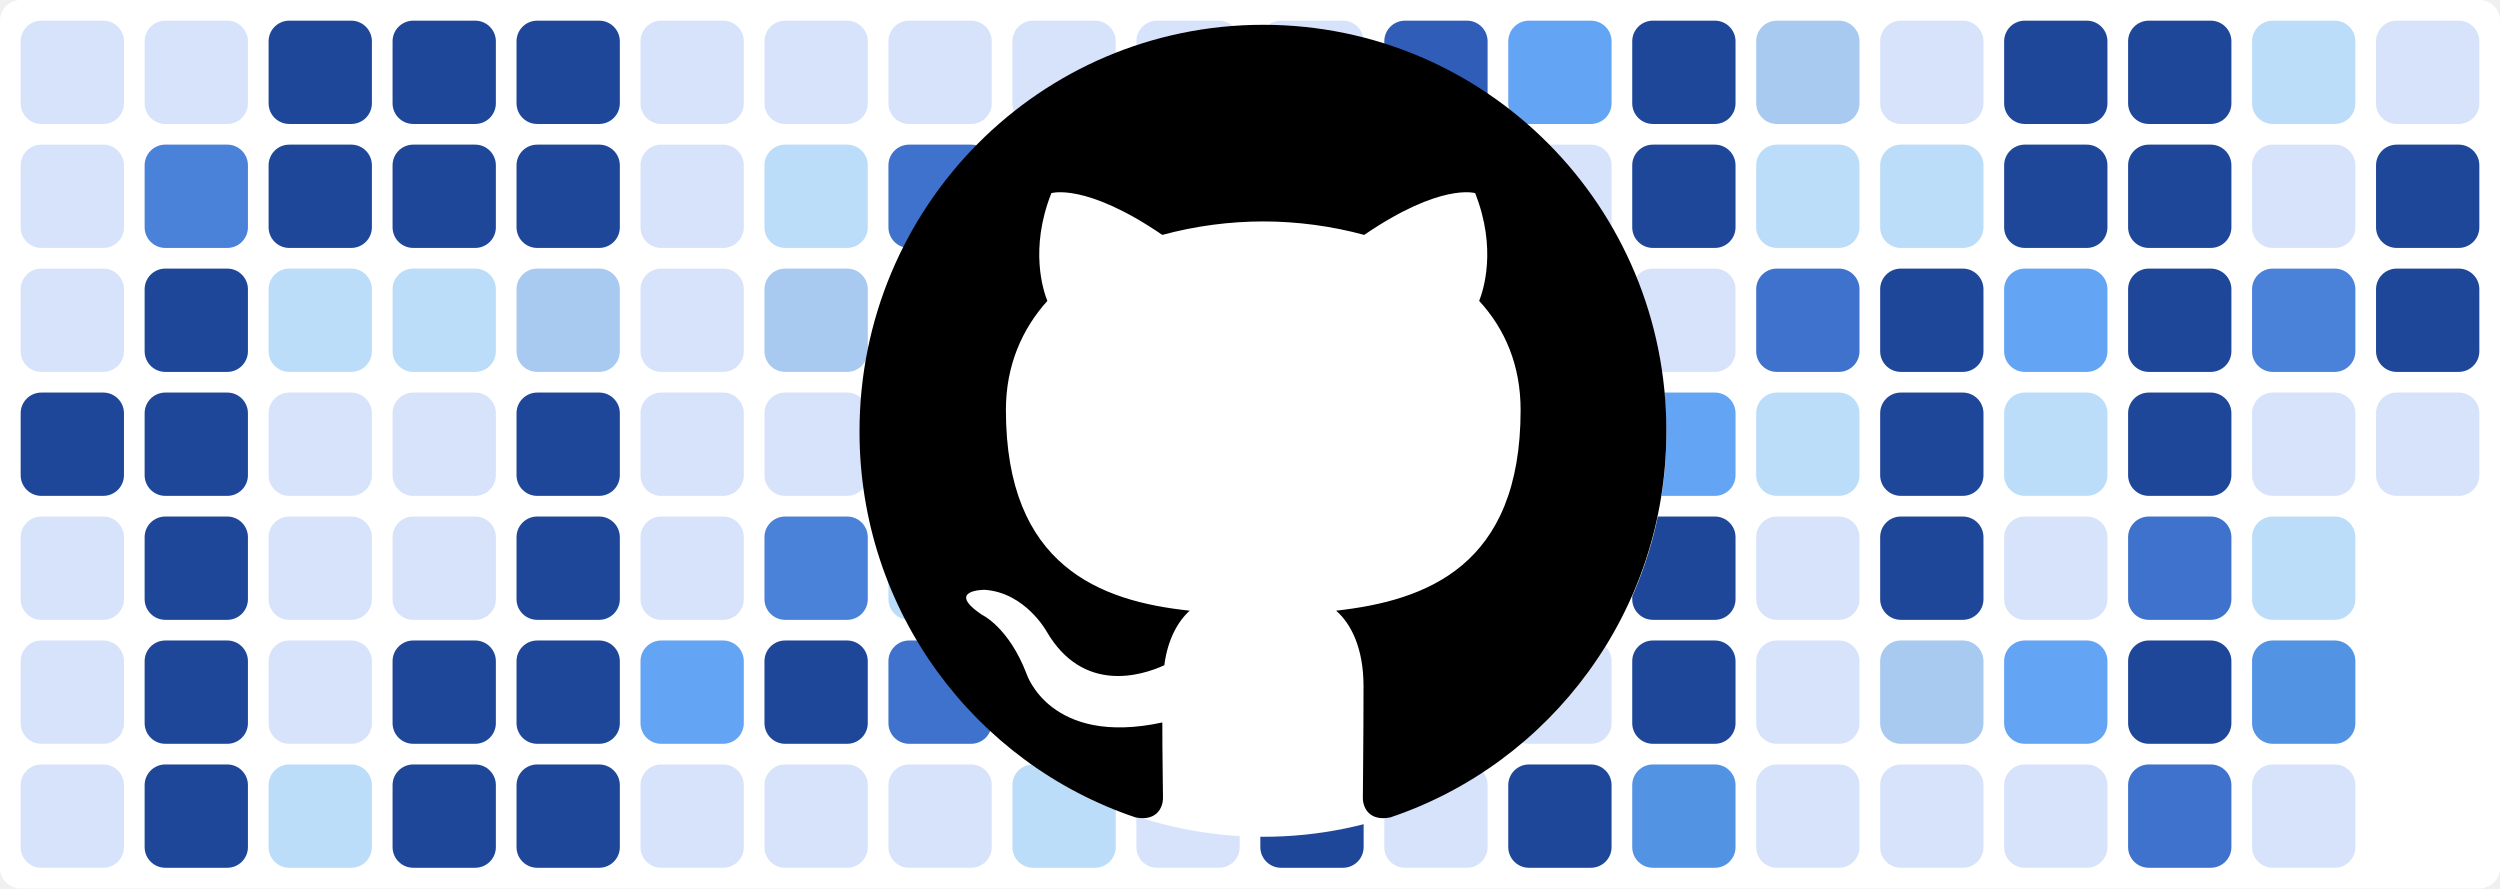
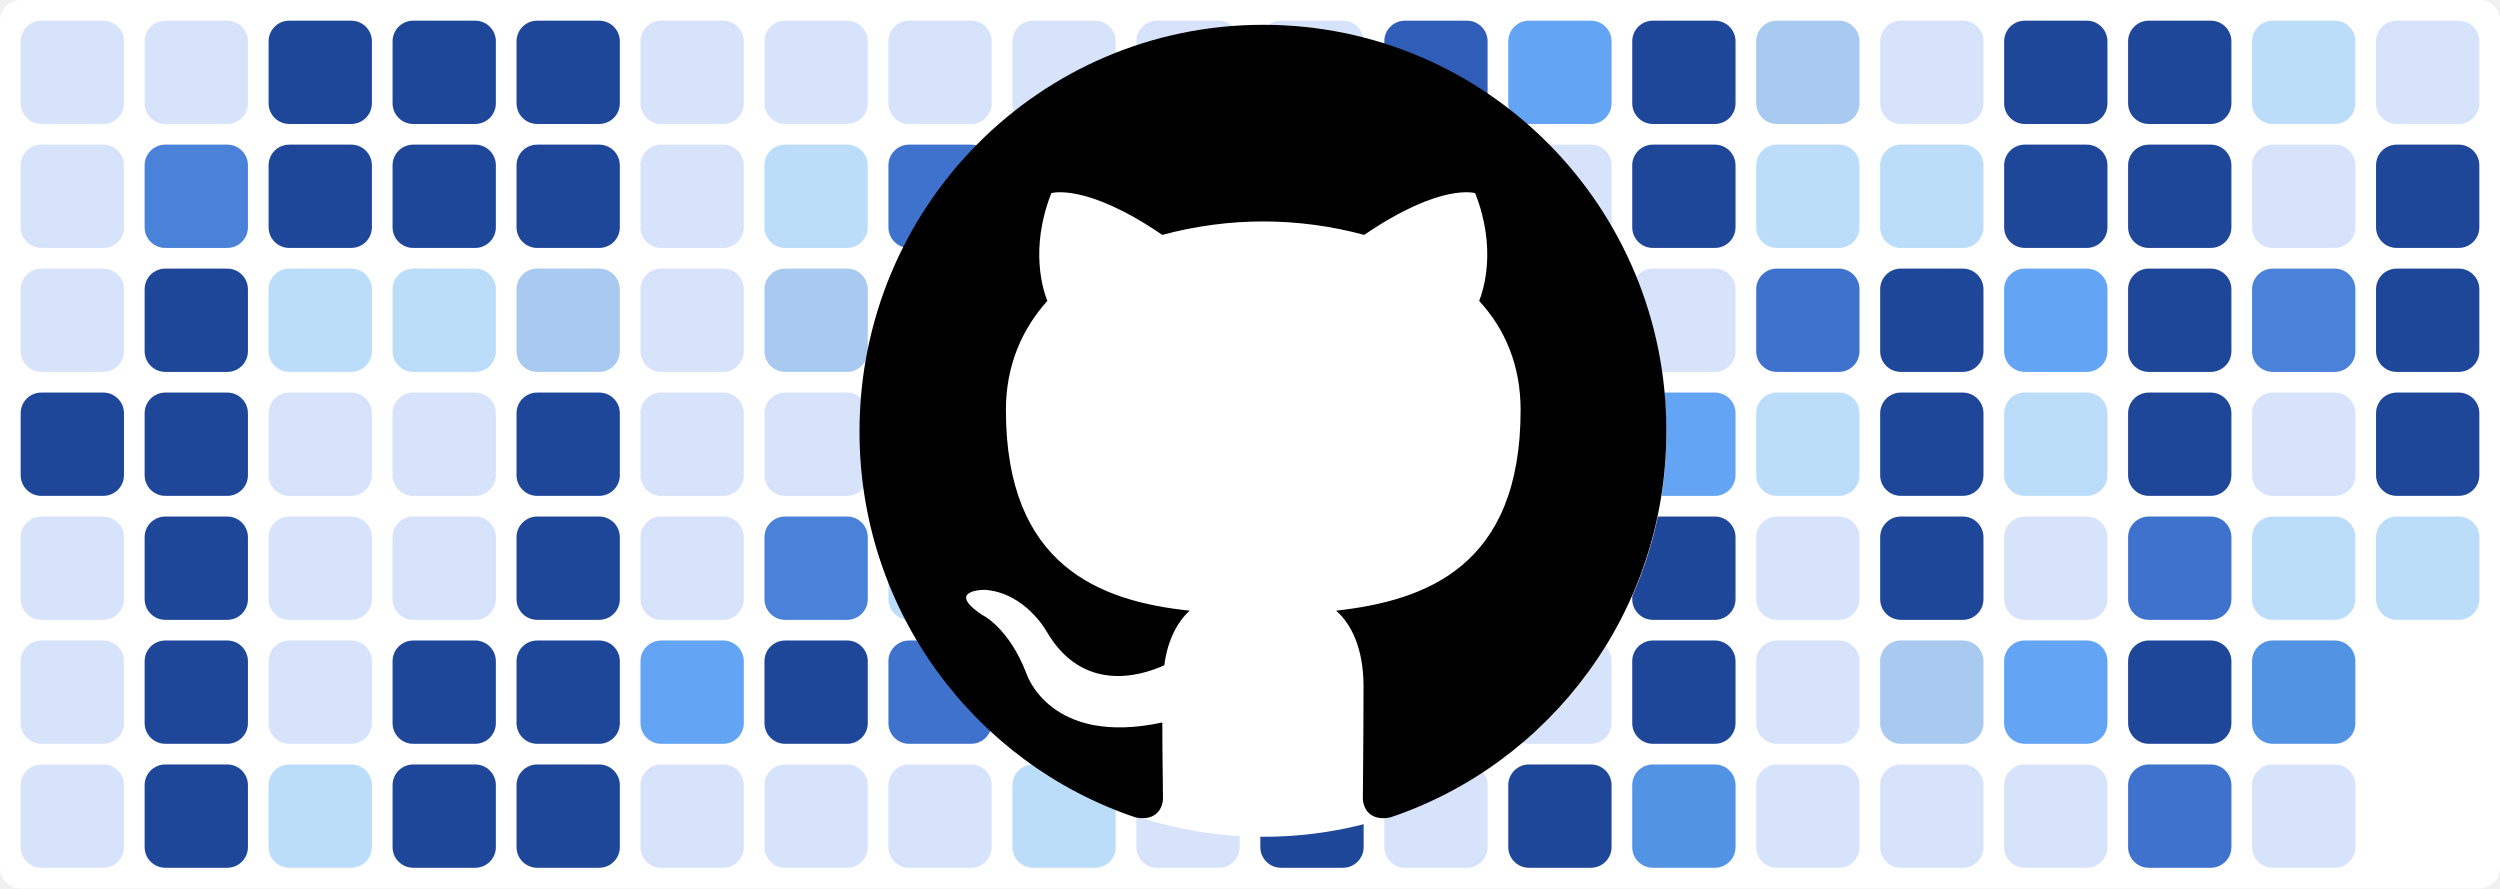
<svg xmlns="http://www.w3.org/2000/svg" baseProfile="tiny" height="100%" version="1.2" viewBox="0,0,242,86" width="100%">
  <defs />
  <rect fill="#ffffff" height="86" rx="2" ry="2" width="242" x="0" y="0" />
  <rect fill="#d7e3fb" height="10" rx="2" ry="2" width="10" x="2" y="2" />
  <rect fill="#d7e3fb" height="10" rx="2" ry="2" width="10" x="2" y="14" />
  <rect fill="#d7e3fb" height="10" rx="2" ry="2" width="10" x="2" y="26" />
  <rect fill="#1f4799" height="10" rx="2" ry="2" width="10" x="2" y="38" />
  <rect fill="#d7e3fb" height="10" rx="2" ry="2" width="10" x="2" y="50" />
  <rect fill="#d7e3fb" height="10" rx="2" ry="2" width="10" x="2" y="62" />
  <rect fill="#d7e3fb" height="10" rx="2" ry="2" width="10" x="2" y="74" />
  <rect fill="#d7e3fb" height="10" rx="2" ry="2" width="10" x="14" y="2" />
  <rect fill="#4a81d9" height="10" rx="2" ry="2" width="10" x="14" y="14" />
  <rect fill="#1f4799" height="10" rx="2" ry="2" width="10" x="14" y="26" />
  <rect fill="#1f4799" height="10" rx="2" ry="2" width="10" x="14" y="38" />
  <rect fill="#1f4799" height="10" rx="2" ry="2" width="10" x="14" y="50" />
  <rect fill="#1f4799" height="10" rx="2" ry="2" width="10" x="14" y="62" />
  <rect fill="#1f4799" height="10" rx="2" ry="2" width="10" x="14" y="74" />
  <rect fill="#1f4799" height="10" rx="2" ry="2" width="10" x="26" y="2" />
  <rect fill="#1f4799" height="10" rx="2" ry="2" width="10" x="26" y="14" />
  <rect fill="#bbddf9" height="10" rx="2" ry="2" width="10" x="26" y="26" />
  <rect fill="#d7e3fb" height="10" rx="2" ry="2" width="10" x="26" y="38" />
  <rect fill="#d7e3fb" height="10" rx="2" ry="2" width="10" x="26" y="50" />
  <rect fill="#d7e3fb" height="10" rx="2" ry="2" width="10" x="26" y="62" />
  <rect fill="#bbddf9" height="10" rx="2" ry="2" width="10" x="26" y="74" />
  <rect fill="#1f4799" height="10" rx="2" ry="2" width="10" x="38" y="2" />
  <rect fill="#1f4799" height="10" rx="2" ry="2" width="10" x="38" y="14" />
  <rect fill="#bbddf9" height="10" rx="2" ry="2" width="10" x="38" y="26" />
  <rect fill="#d7e3fb" height="10" rx="2" ry="2" width="10" x="38" y="38" />
  <rect fill="#d7e3fb" height="10" rx="2" ry="2" width="10" x="38" y="50" />
  <rect fill="#1f4799" height="10" rx="2" ry="2" width="10" x="38" y="62" />
  <rect fill="#1f4799" height="10" rx="2" ry="2" width="10" x="38" y="74" />
  <rect fill="#1f4799" height="10" rx="2" ry="2" width="10" x="50" y="2" />
  <rect fill="#1f4799" height="10" rx="2" ry="2" width="10" x="50" y="14" />
  <rect fill="#a8c9f0" height="10" rx="2" ry="2" width="10" x="50" y="26" />
  <rect fill="#1f4799" height="10" rx="2" ry="2" width="10" x="50" y="38" />
  <rect fill="#1f4799" height="10" rx="2" ry="2" width="10" x="50" y="50" />
  <rect fill="#1f4799" height="10" rx="2" ry="2" width="10" x="50" y="62" />
  <rect fill="#1f4799" height="10" rx="2" ry="2" width="10" x="50" y="74" />
  <rect fill="#d7e3fb" height="10" rx="2" ry="2" width="10" x="62" y="2" />
  <rect fill="#d7e3fb" height="10" rx="2" ry="2" width="10" x="62" y="14" />
  <rect fill="#d7e3fb" height="10" rx="2" ry="2" width="10" x="62" y="26" />
  <rect fill="#d7e3fb" height="10" rx="2" ry="2" width="10" x="62" y="38" />
  <rect fill="#d7e3fb" height="10" rx="2" ry="2" width="10" x="62" y="50" />
  <rect fill="#63a4f4" height="10" rx="2" ry="2" width="10" x="62" y="62" />
  <rect fill="#d7e3fb" height="10" rx="2" ry="2" width="10" x="62" y="74" />
  <rect fill="#d7e3fb" height="10" rx="2" ry="2" width="10" x="74" y="2" />
  <rect fill="#bbddf9" height="10" rx="2" ry="2" width="10" x="74" y="14" />
  <rect fill="#a8c9f0" height="10" rx="2" ry="2" width="10" x="74" y="26" />
  <rect fill="#d7e3fb" height="10" rx="2" ry="2" width="10" x="74" y="38" />
  <rect fill="#4a81d9" height="10" rx="2" ry="2" width="10" x="74" y="50" />
  <rect fill="#1f4799" height="10" rx="2" ry="2" width="10" x="74" y="62" />
  <rect fill="#d7e3fb" height="10" rx="2" ry="2" width="10" x="74" y="74" />
  <rect fill="#d7e3fb" height="10" rx="2" ry="2" width="10" x="86" y="2" />
  <rect fill="#3f72cc" height="10" rx="2" ry="2" width="10" x="86" y="14" />
  <rect fill="#a8c9f0" height="10" rx="2" ry="2" width="10" x="86" y="26" />
  <rect fill="#1f4799" height="10" rx="2" ry="2" width="10" x="86" y="38" />
  <rect fill="#bbddf9" height="10" rx="2" ry="2" width="10" x="86" y="50" />
  <rect fill="#3f72cc" height="10" rx="2" ry="2" width="10" x="86" y="62" />
  <rect fill="#d7e3fb" height="10" rx="2" ry="2" width="10" x="86" y="74" />
  <rect fill="#d7e3fb" height="10" rx="2" ry="2" width="10" x="98" y="2" />
  <rect fill="#d7e3fb" height="10" rx="2" ry="2" width="10" x="98" y="14" />
  <rect fill="#3f72cc" height="10" rx="2" ry="2" width="10" x="98" y="26" />
  <rect fill="#63a4f4" height="10" rx="2" ry="2" width="10" x="98" y="38" />
  <rect fill="#d7e3fb" height="10" rx="2" ry="2" width="10" x="98" y="50" />
  <rect fill="#5393e3" height="10" rx="2" ry="2" width="10" x="98" y="62" />
  <rect fill="#bbddf9" height="10" rx="2" ry="2" width="10" x="98" y="74" />
  <rect fill="#d7e3fb" height="10" rx="2" ry="2" width="10" x="110" y="2" />
  <rect fill="#1f4799" height="10" rx="2" ry="2" width="10" x="110" y="14" />
  <rect fill="#2f5db8" height="10" rx="2" ry="2" width="10" x="110" y="26" />
  <rect fill="#d7e3fb" height="10" rx="2" ry="2" width="10" x="110" y="38" />
  <rect fill="#bbddf9" height="10" rx="2" ry="2" width="10" x="110" y="50" />
  <rect fill="#d7e3fb" height="10" rx="2" ry="2" width="10" x="110" y="62" />
  <rect fill="#d7e3fb" height="10" rx="2" ry="2" width="10" x="110" y="74" />
  <rect fill="#d7e3fb" height="10" rx="2" ry="2" width="10" x="122" y="2" />
  <rect fill="#d7e3fb" height="10" rx="2" ry="2" width="10" x="122" y="14" />
  <rect fill="#d7e3fb" height="10" rx="2" ry="2" width="10" x="122" y="26" />
  <rect fill="#bbddf9" height="10" rx="2" ry="2" width="10" x="122" y="38" />
  <rect fill="#bbddf9" height="10" rx="2" ry="2" width="10" x="122" y="50" />
  <rect fill="#5393e3" height="10" rx="2" ry="2" width="10" x="122" y="62" />
  <rect fill="#1f4799" height="10" rx="2" ry="2" width="10" x="122" y="74" />
  <rect fill="#2f5db8" height="10" rx="2" ry="2" width="10" x="134" y="2" />
  <rect fill="#1f4799" height="10" rx="2" ry="2" width="10" x="134" y="14" />
  <rect fill="#d7e3fb" height="10" rx="2" ry="2" width="10" x="134" y="26" />
  <rect fill="#2f5db8" height="10" rx="2" ry="2" width="10" x="134" y="38" />
  <rect fill="#5393e3" height="10" rx="2" ry="2" width="10" x="134" y="50" />
  <rect fill="#1f4799" height="10" rx="2" ry="2" width="10" x="134" y="62" />
  <rect fill="#d7e3fb" height="10" rx="2" ry="2" width="10" x="134" y="74" />
  <rect fill="#63a4f4" height="10" rx="2" ry="2" width="10" x="146" y="2" />
  <rect fill="#d7e3fb" height="10" rx="2" ry="2" width="10" x="146" y="14" />
  <rect fill="#d7e3fb" height="10" rx="2" ry="2" width="10" x="146" y="26" />
  <rect fill="#a8c9f0" height="10" rx="2" ry="2" width="10" x="146" y="38" />
  <rect fill="#3f72cc" height="10" rx="2" ry="2" width="10" x="146" y="50" />
  <rect fill="#d7e3fb" height="10" rx="2" ry="2" width="10" x="146" y="62" />
  <rect fill="#1f4799" height="10" rx="2" ry="2" width="10" x="146" y="74" />
  <rect fill="#1f4799" height="10" rx="2" ry="2" width="10" x="158" y="2" />
  <rect fill="#1f4799" height="10" rx="2" ry="2" width="10" x="158" y="14" />
  <rect fill="#d7e3fb" height="10" rx="2" ry="2" width="10" x="158" y="26" />
  <rect fill="#63a4f4" height="10" rx="2" ry="2" width="10" x="158" y="38" />
  <rect fill="#1f4799" height="10" rx="2" ry="2" width="10" x="158" y="50" />
  <rect fill="#1f4799" height="10" rx="2" ry="2" width="10" x="158" y="62" />
  <rect fill="#5393e3" height="10" rx="2" ry="2" width="10" x="158" y="74" />
  <rect fill="#a8c9f0" height="10" rx="2" ry="2" width="10" x="170" y="2" />
  <rect fill="#bbddf9" height="10" rx="2" ry="2" width="10" x="170" y="14" />
  <rect fill="#3f72cc" height="10" rx="2" ry="2" width="10" x="170" y="26" />
  <rect fill="#bbddf9" height="10" rx="2" ry="2" width="10" x="170" y="38" />
  <rect fill="#d7e3fb" height="10" rx="2" ry="2" width="10" x="170" y="50" />
  <rect fill="#d7e3fb" height="10" rx="2" ry="2" width="10" x="170" y="62" />
  <rect fill="#d7e3fb" height="10" rx="2" ry="2" width="10" x="170" y="74" />
  <rect fill="#d7e3fb" height="10" rx="2" ry="2" width="10" x="182" y="2" />
  <rect fill="#bbddf9" height="10" rx="2" ry="2" width="10" x="182" y="14" />
  <rect fill="#1f4799" height="10" rx="2" ry="2" width="10" x="182" y="26" />
  <rect fill="#1f4799" height="10" rx="2" ry="2" width="10" x="182" y="38" />
  <rect fill="#1f4799" height="10" rx="2" ry="2" width="10" x="182" y="50" />
  <rect fill="#a8c9f0" height="10" rx="2" ry="2" width="10" x="182" y="62" />
  <rect fill="#d7e3fb" height="10" rx="2" ry="2" width="10" x="182" y="74" />
  <rect fill="#1f4799" height="10" rx="2" ry="2" width="10" x="194" y="2" />
  <rect fill="#1f4799" height="10" rx="2" ry="2" width="10" x="194" y="14" />
  <rect fill="#63a4f4" height="10" rx="2" ry="2" width="10" x="194" y="26" />
  <rect fill="#bbddf9" height="10" rx="2" ry="2" width="10" x="194" y="38" />
  <rect fill="#d7e3fb" height="10" rx="2" ry="2" width="10" x="194" y="50" />
  <rect fill="#63a4f4" height="10" rx="2" ry="2" width="10" x="194" y="62" />
  <rect fill="#d7e3fb" height="10" rx="2" ry="2" width="10" x="194" y="74" />
  <rect fill="#1f4799" height="10" rx="2" ry="2" width="10" x="206" y="2" />
  <rect fill="#1f4799" height="10" rx="2" ry="2" width="10" x="206" y="14" />
  <rect fill="#1f4799" height="10" rx="2" ry="2" width="10" x="206" y="26" />
  <rect fill="#1f4799" height="10" rx="2" ry="2" width="10" x="206" y="38" />
  <rect fill="#3f72cc" height="10" rx="2" ry="2" width="10" x="206" y="50" />
  <rect fill="#1f4799" height="10" rx="2" ry="2" width="10" x="206" y="62" />
  <rect fill="#3f72cc" height="10" rx="2" ry="2" width="10" x="206" y="74" />
  <rect fill="#bbddf9" height="10" rx="2" ry="2" width="10" x="218" y="2" />
  <rect fill="#d7e3fb" height="10" rx="2" ry="2" width="10" x="218" y="14" />
  <rect fill="#4a81d9" height="10" rx="2" ry="2" width="10" x="218" y="26" />
  <rect fill="#d7e3fb" height="10" rx="2" ry="2" width="10" x="218" y="38" />
  <rect fill="#bbddf9" height="10" rx="2" ry="2" width="10" x="218" y="50" />
  <rect fill="#5393e3" height="10" rx="2" ry="2" width="10" x="218" y="62" />
  <rect fill="#d7e3fb" height="10" rx="2" ry="2" width="10" x="218" y="74" />
  <rect fill="#d7e3fb" height="10" rx="2" ry="2" width="10" x="230" y="2" />
  <rect fill="#1f4799" height="10" rx="2" ry="2" width="10" x="230" y="14" />
  <rect fill="#1f4799" height="10" rx="2" ry="2" width="10" x="230" y="26" />
-   <rect fill="#d7e3fb" height="10" rx="2" ry="2" width="10" x="230" y="38" />
+   <rect fill="#1f4799" height="10" rx="2" ry="2" width="10" x="230" y="38" />
+   <rect fill="#bbddf9" height="10" rx="2" ry="2" width="10" x="230" y="50" />
  <circle cx="122.3" cy="42" fill="#ffffff" r="39" />
  <path fill-rule="evenodd" clip-rule="evenodd" transform="scale(0.8, 0.8) translate(104, 3)" d="M48.854 0C21.839 0 0 22 0 49.217c0 21.756 13.993 40.172 33.405 46.69 2.427.49 3.316-1.059 3.316-2.362 0-1.141-.08-5.052-.08-9.127-13.59 2.934-16.42-5.867-16.42-5.867-2.184-5.704-5.42-7.17-5.42-7.17-4.448-3.015.324-3.015.324-3.015 4.934.326 7.523 5.052 7.523 5.052 4.367 7.496 11.404 5.378 14.235 4.074.404-3.178 1.699-5.378 3.074-6.6-10.839-1.141-22.243-5.378-22.243-24.283 0-5.378 1.94-9.778 5.014-13.2-.485-1.222-2.184-6.275.486-13.038 0 0 4.125-1.304 13.426 5.052a46.97 46.97 0 0 1 12.214-1.63c4.125 0 8.33.571 12.213 1.63 9.302-6.356 13.427-5.052 13.427-5.052 2.67 6.763.97 11.816.485 13.038 3.155 3.422 5.015 7.822 5.015 13.2 0 18.905-11.404 23.06-22.324 24.283 1.78 1.548 3.316 4.481 3.316 9.126 0 6.6-.08 11.897-.08 13.526 0 1.304.89 2.853 3.316 2.364 19.412-6.52 33.405-24.935 33.405-46.691C97.707 22 75.788 0 48.854 0z" fill="#000000" />
</svg>
